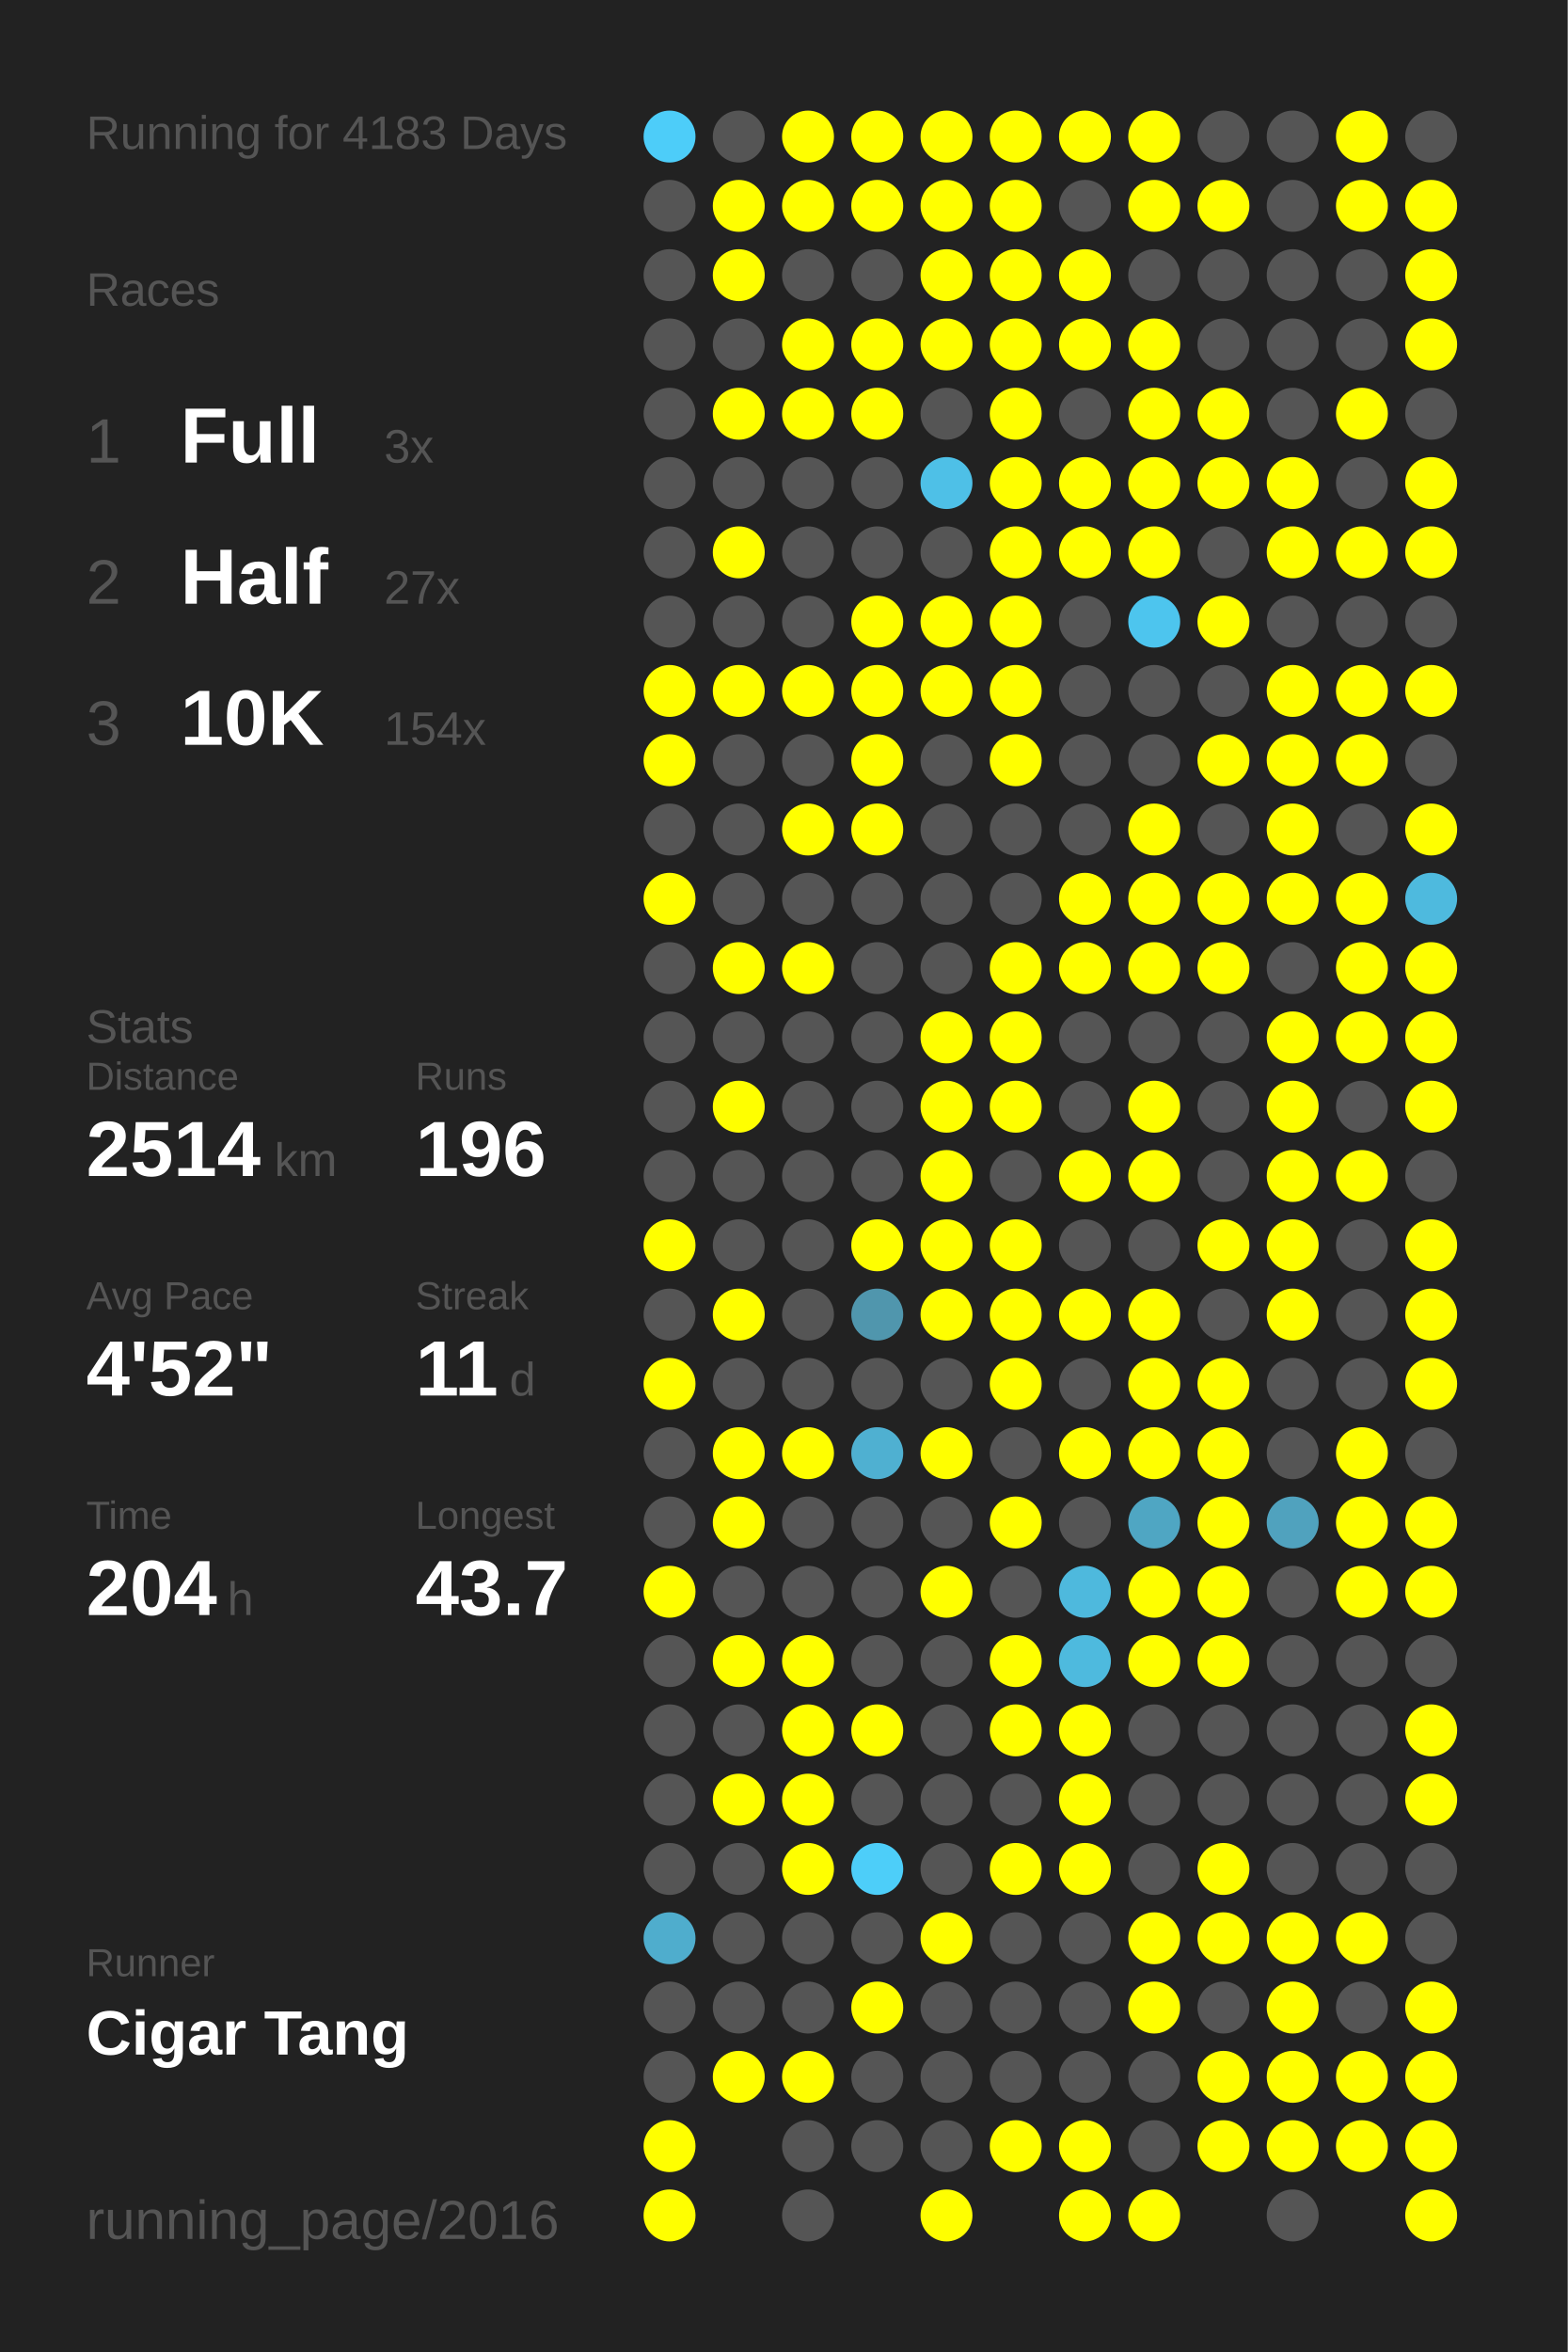
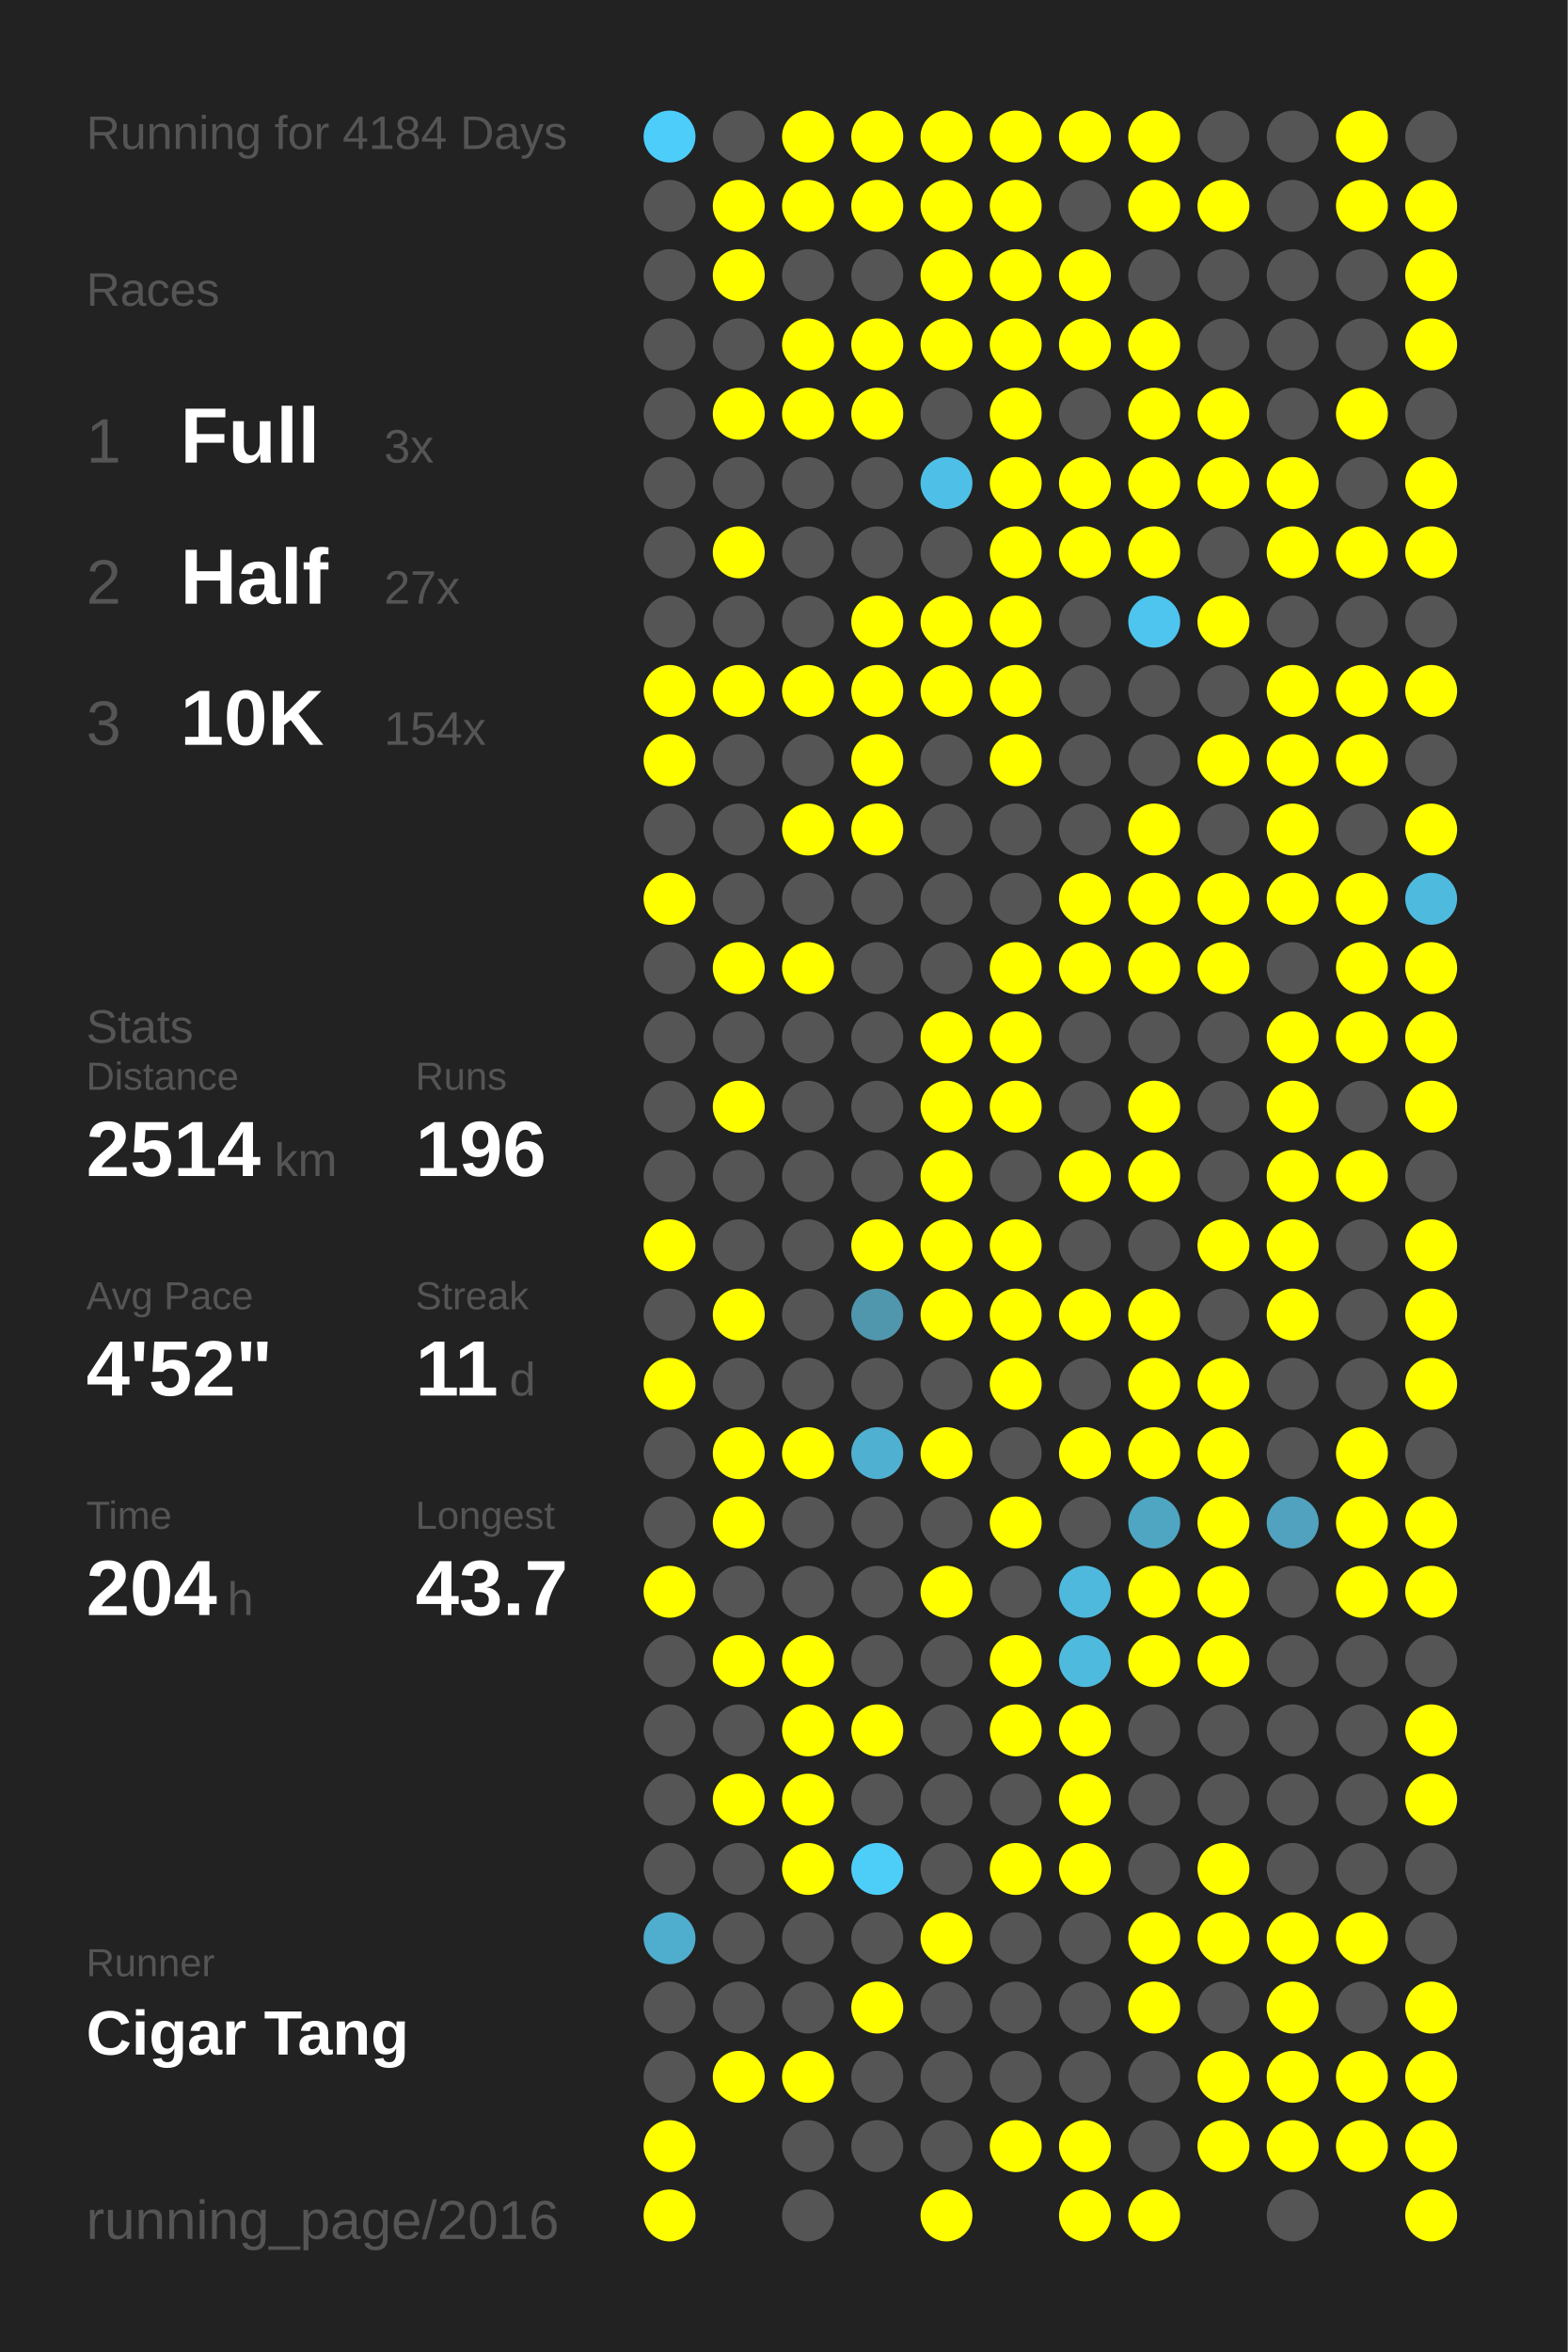
<svg xmlns="http://www.w3.org/2000/svg" baseProfile="full" height="300mm" version="1.1" viewBox="0,0,200,300" width="200mm">
  <defs />
  <rect fill="#222222" height="300" width="200" x="0" y="0" />
-   <text fill="#555555" style="font-size:6px; font-family:Arial;" x="11" y="19">Running for 4183 Days</text>
+   <text fill="#555555" style="font-size:6px; font-family:Arial;" x="11" y="19">Running for 4184 Days</text>
  <text fill="#555555" style="font-size:6px; font-family:Arial;" x="11" y="39">Races</text>
  <text fill="#555555" style="font-size:8px; font-family:Arial;" x="11" y="59">1</text>
  <text fill="#FFFFFF" style="font-size:10px; font-family:Arial; font-weight:bold;" x="23" y="59">Full</text>
  <text fill="#555555" style="font-size:6px; font-family:Arial;" x="49" y="59">3x</text>
  <text fill="#555555" style="font-size:8px; font-family:Arial;" x="11" y="77">2</text>
  <text fill="#FFFFFF" style="font-size:10px; font-family:Arial; font-weight:bold;" x="23" y="77">Half</text>
  <text fill="#555555" style="font-size:6px; font-family:Arial;" x="49" y="77">27x</text>
  <text fill="#555555" style="font-size:8px; font-family:Arial;" x="11" y="95">3</text>
  <text fill="#FFFFFF" style="font-size:10px; font-family:Arial; font-weight:bold;" x="23" y="95">10K</text>
  <text fill="#555555" style="font-size:6px; font-family:Arial;" x="49" y="95">154x</text>
  <text fill="#555555" style="font-size:6px; font-family:Arial;" x="11" y="133">Stats</text>
  <text fill="#555555" style="font-size:5px; font-family:Arial;" x="11" y="139">Distance</text>
  <text fill="#FFFFFF" style="font-size:10px; font-family:Arial; font-weight:bold;" x="11" y="150">2514</text>
  <text fill="#555555" style="font-size:6px; font-family:Arial;" x="35" y="150">km</text>
  <text fill="#555555" style="font-size:5px; font-family:Arial;" x="53" y="139">Runs</text>
  <text fill="#FFFFFF" style="font-size:10px; font-family:Arial; font-weight:bold;" x="53" y="150">196</text>
  <text fill="#555555" style="font-size:5px; font-family:Arial;" x="11" y="167">Avg Pace</text>
  <text fill="#FFFFFF" style="font-size:10px; font-family:Arial; font-weight:bold;" x="11" y="178">4'52"</text>
  <text fill="#555555" style="font-size:5px; font-family:Arial;" x="53" y="167">Streak</text>
  <text fill="#FFFFFF" style="font-size:10px; font-family:Arial; font-weight:bold;" x="53" y="178">11</text>
  <text fill="#555555" style="font-size:6px; font-family:Arial;" x="65" y="178">d</text>
  <text fill="#555555" style="font-size:5px; font-family:Arial;" x="11" y="195">Time</text>
  <text fill="#FFFFFF" style="font-size:10px; font-family:Arial; font-weight:bold;" x="11" y="206">204</text>
  <text fill="#555555" style="font-size:6px; font-family:Arial;" x="29" y="206">h</text>
  <text fill="#555555" style="font-size:5px; font-family:Arial;" x="53" y="195">Longest</text>
  <text fill="#FFFFFF" style="font-size:10px; font-family:Arial; font-weight:bold;" x="53" y="206">43.7</text>
  <text fill="#555555" style="font-size:5px; font-family:Arial;" x="11" y="252.065">Runner</text>
  <text fill="#FFFFFF" style="font-size:8px; font-family:Arial; font-weight:bold;" x="11" y="262.065">Cigar Tang</text>
  <text fill="#555555" style="font-size:7px; font-family:Arial;" x="11" y="285.581">running_page/2016</text>
  <circle cx="85.417" cy="17.419" fill="#4dcdf9" r="3.312" />
  <circle cx="85.417" cy="26.258" fill="#555555" r="3.312" />
  <circle cx="85.417" cy="35.097" fill="#555555" r="3.312" />
  <circle cx="85.417" cy="43.935" fill="#555555" r="3.312" />
  <circle cx="85.417" cy="52.774" fill="#555555" r="3.312" />
  <circle cx="85.417" cy="61.613" fill="#555555" r="3.312" />
  <circle cx="85.417" cy="70.452" fill="#555555" r="3.312" />
  <circle cx="85.417" cy="79.29" fill="#555555" r="3.312" />
  <circle cx="85.417" cy="88.129" fill="#FFFF00" r="3.312" />
  <circle cx="85.417" cy="96.968" fill="#FFFF00" r="3.312" />
  <circle cx="85.417" cy="105.806" fill="#555555" r="3.312" />
  <circle cx="85.417" cy="114.645" fill="#FFFF00" r="3.312" />
  <circle cx="85.417" cy="123.484" fill="#555555" r="3.312" />
  <circle cx="85.417" cy="132.323" fill="#555555" r="3.312" />
  <circle cx="85.417" cy="141.161" fill="#555555" r="3.312" />
  <circle cx="85.417" cy="150" fill="#555555" r="3.312" />
  <circle cx="85.417" cy="158.839" fill="#FFFF00" r="3.312" />
  <circle cx="85.417" cy="167.677" fill="#555555" r="3.312" />
  <circle cx="85.417" cy="176.516" fill="#FFFF00" r="3.312" />
  <circle cx="85.417" cy="185.355" fill="#555555" r="3.312" />
  <circle cx="85.417" cy="194.194" fill="#555555" r="3.312" />
  <circle cx="85.417" cy="203.032" fill="#FFFF00" r="3.312" />
  <circle cx="85.417" cy="211.871" fill="#555555" r="3.312" />
  <circle cx="85.417" cy="220.71" fill="#555555" r="3.312" />
  <circle cx="85.417" cy="229.548" fill="#555555" r="3.312" />
  <circle cx="85.417" cy="238.387" fill="#555555" r="3.312" />
  <circle cx="85.417" cy="247.226" fill="#4fadcd" r="3.312" />
  <circle cx="85.417" cy="256.065" fill="#555555" r="3.312" />
  <circle cx="85.417" cy="264.903" fill="#555555" r="3.312" />
  <circle cx="85.417" cy="273.742" fill="#FFFF00" r="3.312" />
  <circle cx="85.417" cy="282.581" fill="#FFFF00" r="3.312" />
  <circle cx="94.25" cy="17.419" fill="#555555" r="3.312" />
  <circle cx="94.25" cy="26.258" fill="#FFFF00" r="3.312" />
  <circle cx="94.25" cy="35.097" fill="#FFFF00" r="3.312" />
  <circle cx="94.25" cy="43.935" fill="#555555" r="3.312" />
  <circle cx="94.25" cy="52.774" fill="#FFFF00" r="3.312" />
  <circle cx="94.25" cy="61.613" fill="#555555" r="3.312" />
  <circle cx="94.25" cy="70.452" fill="#FFFF00" r="3.312" />
  <circle cx="94.25" cy="79.29" fill="#555555" r="3.312" />
  <circle cx="94.25" cy="88.129" fill="#FFFF00" r="3.312" />
  <circle cx="94.25" cy="96.968" fill="#555555" r="3.312" />
  <circle cx="94.25" cy="105.806" fill="#555555" r="3.312" />
  <circle cx="94.25" cy="114.645" fill="#555555" r="3.312" />
  <circle cx="94.25" cy="123.484" fill="#FFFF00" r="3.312" />
  <circle cx="94.25" cy="132.323" fill="#555555" r="3.312" />
  <circle cx="94.25" cy="141.161" fill="#FFFF00" r="3.312" />
  <circle cx="94.25" cy="150" fill="#555555" r="3.312" />
  <circle cx="94.25" cy="158.839" fill="#555555" r="3.312" />
  <circle cx="94.25" cy="167.677" fill="#FFFF00" r="3.312" />
  <circle cx="94.25" cy="176.516" fill="#555555" r="3.312" />
  <circle cx="94.25" cy="185.355" fill="#FFFF00" r="3.312" />
  <circle cx="94.25" cy="194.194" fill="#FFFF00" r="3.312" />
  <circle cx="94.25" cy="203.032" fill="#555555" r="3.312" />
  <circle cx="94.25" cy="211.871" fill="#FFFF00" r="3.312" />
  <circle cx="94.25" cy="220.71" fill="#555555" r="3.312" />
  <circle cx="94.25" cy="229.548" fill="#FFFF00" r="3.312" />
  <circle cx="94.25" cy="238.387" fill="#555555" r="3.312" />
  <circle cx="94.25" cy="247.226" fill="#555555" r="3.312" />
  <circle cx="94.25" cy="256.065" fill="#555555" r="3.312" />
  <circle cx="94.25" cy="264.903" fill="#FFFF00" r="3.312" />
  <circle cx="103.083" cy="17.419" fill="#FFFF00" r="3.312" />
  <circle cx="103.083" cy="26.258" fill="#FFFF00" r="3.312" />
  <circle cx="103.083" cy="35.097" fill="#555555" r="3.312" />
  <circle cx="103.083" cy="43.935" fill="#FFFF00" r="3.312" />
  <circle cx="103.083" cy="52.774" fill="#FFFF00" r="3.312" />
  <circle cx="103.083" cy="61.613" fill="#555555" r="3.312" />
  <circle cx="103.083" cy="70.452" fill="#555555" r="3.312" />
  <circle cx="103.083" cy="79.29" fill="#555555" r="3.312" />
  <circle cx="103.083" cy="88.129" fill="#FFFF00" r="3.312" />
  <circle cx="103.083" cy="96.968" fill="#555555" r="3.312" />
  <circle cx="103.083" cy="105.806" fill="#FFFF00" r="3.312" />
  <circle cx="103.083" cy="114.645" fill="#555555" r="3.312" />
  <circle cx="103.083" cy="123.484" fill="#FFFF00" r="3.312" />
  <circle cx="103.083" cy="132.323" fill="#555555" r="3.312" />
  <circle cx="103.083" cy="141.161" fill="#555555" r="3.312" />
  <circle cx="103.083" cy="150" fill="#555555" r="3.312" />
  <circle cx="103.083" cy="158.839" fill="#555555" r="3.312" />
  <circle cx="103.083" cy="167.677" fill="#555555" r="3.312" />
  <circle cx="103.083" cy="176.516" fill="#555555" r="3.312" />
  <circle cx="103.083" cy="185.355" fill="#FFFF00" r="3.312" />
  <circle cx="103.083" cy="194.194" fill="#555555" r="3.312" />
  <circle cx="103.083" cy="203.032" fill="#555555" r="3.312" />
  <circle cx="103.083" cy="211.871" fill="#FFFF00" r="3.312" />
  <circle cx="103.083" cy="220.71" fill="#FFFF00" r="3.312" />
  <circle cx="103.083" cy="229.548" fill="#FFFF00" r="3.312" />
  <circle cx="103.083" cy="238.387" fill="#FFFF00" r="3.312" />
  <circle cx="103.083" cy="247.226" fill="#555555" r="3.312" />
  <circle cx="103.083" cy="256.065" fill="#555555" r="3.312" />
  <circle cx="103.083" cy="264.903" fill="#FFFF00" r="3.312" />
  <circle cx="103.083" cy="273.742" fill="#555555" r="3.312" />
  <circle cx="103.083" cy="282.581" fill="#555555" r="3.312" />
  <circle cx="111.917" cy="17.419" fill="#FFFF00" r="3.312" />
  <circle cx="111.917" cy="26.258" fill="#FFFF00" r="3.312" />
  <circle cx="111.917" cy="35.097" fill="#555555" r="3.312" />
  <circle cx="111.917" cy="43.935" fill="#FFFF00" r="3.312" />
  <circle cx="111.917" cy="52.774" fill="#FFFF00" r="3.312" />
  <circle cx="111.917" cy="61.613" fill="#555555" r="3.312" />
  <circle cx="111.917" cy="70.452" fill="#555555" r="3.312" />
  <circle cx="111.917" cy="79.29" fill="#FFFF00" r="3.312" />
  <circle cx="111.917" cy="88.129" fill="#FFFF00" r="3.312" />
  <circle cx="111.917" cy="96.968" fill="#FFFF00" r="3.312" />
  <circle cx="111.917" cy="105.806" fill="#FFFF00" r="3.312" />
  <circle cx="111.917" cy="114.645" fill="#555555" r="3.312" />
  <circle cx="111.917" cy="123.484" fill="#555555" r="3.312" />
  <circle cx="111.917" cy="132.323" fill="#555555" r="3.312" />
  <circle cx="111.917" cy="141.161" fill="#555555" r="3.312" />
  <circle cx="111.917" cy="150" fill="#555555" r="3.312" />
  <circle cx="111.917" cy="158.839" fill="#FFFF00" r="3.312" />
  <circle cx="111.917" cy="167.677" fill="#5096ad" r="3.312" />
  <circle cx="111.917" cy="176.516" fill="#555555" r="3.312" />
  <circle cx="111.917" cy="185.355" fill="#4fb0d1" r="3.312" />
  <circle cx="111.917" cy="194.194" fill="#555555" r="3.312" />
  <circle cx="111.917" cy="203.032" fill="#555555" r="3.312" />
  <circle cx="111.917" cy="211.871" fill="#555555" r="3.312" />
  <circle cx="111.917" cy="220.71" fill="#FFFF00" r="3.312" />
  <circle cx="111.917" cy="229.548" fill="#555555" r="3.312" />
  <circle cx="111.917" cy="238.387" fill="#4dcef9" r="3.312" />
  <circle cx="111.917" cy="247.226" fill="#555555" r="3.312" />
  <circle cx="111.917" cy="256.065" fill="#FFFF00" r="3.312" />
  <circle cx="111.917" cy="264.903" fill="#555555" r="3.312" />
  <circle cx="111.917" cy="273.742" fill="#555555" r="3.312" />
  <circle cx="120.75" cy="17.419" fill="#FFFF00" r="3.312" />
  <circle cx="120.75" cy="26.258" fill="#FFFF00" r="3.312" />
  <circle cx="120.75" cy="35.097" fill="#FFFF00" r="3.312" />
  <circle cx="120.75" cy="43.935" fill="#FFFF00" r="3.312" />
  <circle cx="120.75" cy="52.774" fill="#555555" r="3.312" />
  <circle cx="120.75" cy="61.613" fill="#4ec0e7" r="3.312" />
  <circle cx="120.75" cy="70.452" fill="#555555" r="3.312" />
  <circle cx="120.75" cy="79.29" fill="#FFFF00" r="3.312" />
  <circle cx="120.75" cy="88.129" fill="#FFFF00" r="3.312" />
  <circle cx="120.75" cy="96.968" fill="#555555" r="3.312" />
  <circle cx="120.75" cy="105.806" fill="#555555" r="3.312" />
  <circle cx="120.75" cy="114.645" fill="#555555" r="3.312" />
  <circle cx="120.75" cy="123.484" fill="#555555" r="3.312" />
  <circle cx="120.75" cy="132.323" fill="#FFFF00" r="3.312" />
  <circle cx="120.75" cy="141.161" fill="#FFFF00" r="3.312" />
  <circle cx="120.75" cy="150" fill="#FFFF00" r="3.312" />
  <circle cx="120.75" cy="158.839" fill="#FFFF00" r="3.312" />
  <circle cx="120.75" cy="167.677" fill="#FFFF00" r="3.312" />
  <circle cx="120.75" cy="176.516" fill="#555555" r="3.312" />
  <circle cx="120.75" cy="185.355" fill="#FFFF00" r="3.312" />
  <circle cx="120.75" cy="194.194" fill="#555555" r="3.312" />
  <circle cx="120.75" cy="203.032" fill="#FFFF00" r="3.312" />
  <circle cx="120.75" cy="211.871" fill="#555555" r="3.312" />
  <circle cx="120.75" cy="220.71" fill="#555555" r="3.312" />
  <circle cx="120.75" cy="229.548" fill="#555555" r="3.312" />
  <circle cx="120.75" cy="238.387" fill="#555555" r="3.312" />
  <circle cx="120.75" cy="247.226" fill="#FFFF00" r="3.312" />
  <circle cx="120.75" cy="256.065" fill="#555555" r="3.312" />
  <circle cx="120.75" cy="264.903" fill="#555555" r="3.312" />
  <circle cx="120.75" cy="273.742" fill="#555555" r="3.312" />
  <circle cx="120.75" cy="282.581" fill="#FFFF00" r="3.312" />
  <circle cx="129.583" cy="17.419" fill="#FFFF00" r="3.312" />
  <circle cx="129.583" cy="26.258" fill="#FFFF00" r="3.312" />
  <circle cx="129.583" cy="35.097" fill="#FFFF00" r="3.312" />
  <circle cx="129.583" cy="43.935" fill="#FFFF00" r="3.312" />
  <circle cx="129.583" cy="52.774" fill="#FFFF00" r="3.312" />
  <circle cx="129.583" cy="61.613" fill="#FFFF00" r="3.312" />
  <circle cx="129.583" cy="70.452" fill="#FFFF00" r="3.312" />
  <circle cx="129.583" cy="79.29" fill="#FFFF00" r="3.312" />
  <circle cx="129.583" cy="88.129" fill="#FFFF00" r="3.312" />
  <circle cx="129.583" cy="96.968" fill="#FFFF00" r="3.312" />
  <circle cx="129.583" cy="105.806" fill="#555555" r="3.312" />
  <circle cx="129.583" cy="114.645" fill="#555555" r="3.312" />
  <circle cx="129.583" cy="123.484" fill="#FFFF00" r="3.312" />
  <circle cx="129.583" cy="132.323" fill="#FFFF00" r="3.312" />
  <circle cx="129.583" cy="141.161" fill="#FFFF00" r="3.312" />
  <circle cx="129.583" cy="150" fill="#555555" r="3.312" />
  <circle cx="129.583" cy="158.839" fill="#FFFF00" r="3.312" />
  <circle cx="129.583" cy="167.677" fill="#FFFF00" r="3.312" />
  <circle cx="129.583" cy="176.516" fill="#FFFF00" r="3.312" />
  <circle cx="129.583" cy="185.355" fill="#555555" r="3.312" />
  <circle cx="129.583" cy="194.194" fill="#FFFF00" r="3.312" />
  <circle cx="129.583" cy="203.032" fill="#555555" r="3.312" />
  <circle cx="129.583" cy="211.871" fill="#FFFF00" r="3.312" />
  <circle cx="129.583" cy="220.71" fill="#FFFF00" r="3.312" />
  <circle cx="129.583" cy="229.548" fill="#555555" r="3.312" />
  <circle cx="129.583" cy="238.387" fill="#FFFF00" r="3.312" />
  <circle cx="129.583" cy="247.226" fill="#555555" r="3.312" />
  <circle cx="129.583" cy="256.065" fill="#555555" r="3.312" />
  <circle cx="129.583" cy="264.903" fill="#555555" r="3.312" />
  <circle cx="129.583" cy="273.742" fill="#FFFF00" r="3.312" />
  <circle cx="138.417" cy="17.419" fill="#FFFF00" r="3.312" />
  <circle cx="138.417" cy="26.258" fill="#555555" r="3.312" />
  <circle cx="138.417" cy="35.097" fill="#FFFF00" r="3.312" />
  <circle cx="138.417" cy="43.935" fill="#FFFF00" r="3.312" />
  <circle cx="138.417" cy="52.774" fill="#555555" r="3.312" />
  <circle cx="138.417" cy="61.613" fill="#FFFF00" r="3.312" />
  <circle cx="138.417" cy="70.452" fill="#FFFF00" r="3.312" />
  <circle cx="138.417" cy="79.29" fill="#555555" r="3.312" />
  <circle cx="138.417" cy="88.129" fill="#555555" r="3.312" />
  <circle cx="138.417" cy="96.968" fill="#555555" r="3.312" />
  <circle cx="138.417" cy="105.806" fill="#555555" r="3.312" />
  <circle cx="138.417" cy="114.645" fill="#FFFF00" r="3.312" />
  <circle cx="138.417" cy="123.484" fill="#FFFF00" r="3.312" />
  <circle cx="138.417" cy="132.323" fill="#555555" r="3.312" />
  <circle cx="138.417" cy="141.161" fill="#555555" r="3.312" />
  <circle cx="138.417" cy="150" fill="#FFFF00" r="3.312" />
  <circle cx="138.417" cy="158.839" fill="#555555" r="3.312" />
  <circle cx="138.417" cy="167.677" fill="#FFFF00" r="3.312" />
  <circle cx="138.417" cy="176.516" fill="#555555" r="3.312" />
  <circle cx="138.417" cy="185.355" fill="#FFFF00" r="3.312" />
  <circle cx="138.417" cy="194.194" fill="#555555" r="3.312" />
  <circle cx="138.417" cy="203.032" fill="#4eb9dd" r="3.312" />
  <circle cx="138.417" cy="211.871" fill="#4ebade" r="3.312" />
  <circle cx="138.417" cy="220.71" fill="#FFFF00" r="3.312" />
  <circle cx="138.417" cy="229.548" fill="#FFFF00" r="3.312" />
  <circle cx="138.417" cy="238.387" fill="#FFFF00" r="3.312" />
  <circle cx="138.417" cy="247.226" fill="#555555" r="3.312" />
  <circle cx="138.417" cy="256.065" fill="#555555" r="3.312" />
  <circle cx="138.417" cy="264.903" fill="#555555" r="3.312" />
  <circle cx="138.417" cy="273.742" fill="#FFFF00" r="3.312" />
  <circle cx="138.417" cy="282.581" fill="#FFFF00" r="3.312" />
  <circle cx="147.25" cy="17.419" fill="#FFFF00" r="3.312" />
  <circle cx="147.25" cy="26.258" fill="#FFFF00" r="3.312" />
  <circle cx="147.25" cy="35.097" fill="#555555" r="3.312" />
  <circle cx="147.25" cy="43.935" fill="#FFFF00" r="3.312" />
  <circle cx="147.25" cy="52.774" fill="#FFFF00" r="3.312" />
  <circle cx="147.25" cy="61.613" fill="#FFFF00" r="3.312" />
  <circle cx="147.25" cy="70.452" fill="#FFFF00" r="3.312" />
  <circle cx="147.25" cy="79.29" fill="#4dc5ee" r="3.312" />
  <circle cx="147.25" cy="88.129" fill="#555555" r="3.312" />
  <circle cx="147.25" cy="96.968" fill="#555555" r="3.312" />
  <circle cx="147.25" cy="105.806" fill="#FFFF00" r="3.312" />
  <circle cx="147.25" cy="114.645" fill="#FFFF00" r="3.312" />
  <circle cx="147.25" cy="123.484" fill="#FFFF00" r="3.312" />
  <circle cx="147.25" cy="132.323" fill="#555555" r="3.312" />
  <circle cx="147.25" cy="141.161" fill="#FFFF00" r="3.312" />
  <circle cx="147.25" cy="150" fill="#FFFF00" r="3.312" />
  <circle cx="147.25" cy="158.839" fill="#555555" r="3.312" />
  <circle cx="147.25" cy="167.677" fill="#FFFF00" r="3.312" />
  <circle cx="147.25" cy="176.516" fill="#FFFF00" r="3.312" />
  <circle cx="147.25" cy="185.355" fill="#FFFF00" r="3.312" />
  <circle cx="147.25" cy="194.194" fill="#4fa6c3" r="3.312" />
  <circle cx="147.25" cy="203.032" fill="#FFFF00" r="3.312" />
  <circle cx="147.25" cy="211.871" fill="#FFFF00" r="3.312" />
  <circle cx="147.25" cy="220.71" fill="#555555" r="3.312" />
  <circle cx="147.25" cy="229.548" fill="#555555" r="3.312" />
  <circle cx="147.25" cy="238.387" fill="#555555" r="3.312" />
  <circle cx="147.25" cy="247.226" fill="#FFFF00" r="3.312" />
  <circle cx="147.25" cy="256.065" fill="#FFFF00" r="3.312" />
  <circle cx="147.25" cy="264.903" fill="#555555" r="3.312" />
  <circle cx="147.25" cy="273.742" fill="#555555" r="3.312" />
  <circle cx="147.25" cy="282.581" fill="#FFFF00" r="3.312" />
  <circle cx="156.083" cy="17.419" fill="#555555" r="3.312" />
  <circle cx="156.083" cy="26.258" fill="#FFFF00" r="3.312" />
  <circle cx="156.083" cy="35.097" fill="#555555" r="3.312" />
  <circle cx="156.083" cy="43.935" fill="#555555" r="3.312" />
  <circle cx="156.083" cy="52.774" fill="#FFFF00" r="3.312" />
  <circle cx="156.083" cy="61.613" fill="#FFFF00" r="3.312" />
  <circle cx="156.083" cy="70.452" fill="#555555" r="3.312" />
  <circle cx="156.083" cy="79.29" fill="#FFFF00" r="3.312" />
  <circle cx="156.083" cy="88.129" fill="#555555" r="3.312" />
  <circle cx="156.083" cy="96.968" fill="#FFFF00" r="3.312" />
  <circle cx="156.083" cy="105.806" fill="#555555" r="3.312" />
  <circle cx="156.083" cy="114.645" fill="#FFFF00" r="3.312" />
  <circle cx="156.083" cy="123.484" fill="#FFFF00" r="3.312" />
  <circle cx="156.083" cy="132.323" fill="#555555" r="3.312" />
  <circle cx="156.083" cy="141.161" fill="#555555" r="3.312" />
  <circle cx="156.083" cy="150" fill="#555555" r="3.312" />
  <circle cx="156.083" cy="158.839" fill="#FFFF00" r="3.312" />
  <circle cx="156.083" cy="167.677" fill="#555555" r="3.312" />
  <circle cx="156.083" cy="176.516" fill="#FFFF00" r="3.312" />
  <circle cx="156.083" cy="185.355" fill="#FFFF00" r="3.312" />
  <circle cx="156.083" cy="194.194" fill="#FFFF00" r="3.312" />
  <circle cx="156.083" cy="203.032" fill="#FFFF00" r="3.312" />
  <circle cx="156.083" cy="211.871" fill="#FFFF00" r="3.312" />
  <circle cx="156.083" cy="220.71" fill="#555555" r="3.312" />
  <circle cx="156.083" cy="229.548" fill="#555555" r="3.312" />
  <circle cx="156.083" cy="238.387" fill="#FFFF00" r="3.312" />
  <circle cx="156.083" cy="247.226" fill="#FFFF00" r="3.312" />
  <circle cx="156.083" cy="256.065" fill="#555555" r="3.312" />
  <circle cx="156.083" cy="264.903" fill="#FFFF00" r="3.312" />
  <circle cx="156.083" cy="273.742" fill="#FFFF00" r="3.312" />
  <circle cx="164.917" cy="17.419" fill="#555555" r="3.312" />
  <circle cx="164.917" cy="26.258" fill="#555555" r="3.312" />
  <circle cx="164.917" cy="35.097" fill="#555555" r="3.312" />
  <circle cx="164.917" cy="43.935" fill="#555555" r="3.312" />
  <circle cx="164.917" cy="52.774" fill="#555555" r="3.312" />
  <circle cx="164.917" cy="61.613" fill="#FFFF00" r="3.312" />
  <circle cx="164.917" cy="70.452" fill="#FFFF00" r="3.312" />
  <circle cx="164.917" cy="79.29" fill="#555555" r="3.312" />
  <circle cx="164.917" cy="88.129" fill="#FFFF00" r="3.312" />
  <circle cx="164.917" cy="96.968" fill="#FFFF00" r="3.312" />
  <circle cx="164.917" cy="105.806" fill="#FFFF00" r="3.312" />
  <circle cx="164.917" cy="114.645" fill="#FFFF00" r="3.312" />
  <circle cx="164.917" cy="123.484" fill="#555555" r="3.312" />
  <circle cx="164.917" cy="132.323" fill="#FFFF00" r="3.312" />
  <circle cx="164.917" cy="141.161" fill="#FFFF00" r="3.312" />
  <circle cx="164.917" cy="150" fill="#FFFF00" r="3.312" />
  <circle cx="164.917" cy="158.839" fill="#FFFF00" r="3.312" />
  <circle cx="164.917" cy="167.677" fill="#FFFF00" r="3.312" />
  <circle cx="164.917" cy="176.516" fill="#555555" r="3.312" />
  <circle cx="164.917" cy="185.355" fill="#555555" r="3.312" />
  <circle cx="164.917" cy="194.194" fill="#50a2be" r="3.312" />
  <circle cx="164.917" cy="203.032" fill="#555555" r="3.312" />
  <circle cx="164.917" cy="211.871" fill="#555555" r="3.312" />
  <circle cx="164.917" cy="220.71" fill="#555555" r="3.312" />
  <circle cx="164.917" cy="229.548" fill="#555555" r="3.312" />
  <circle cx="164.917" cy="238.387" fill="#555555" r="3.312" />
  <circle cx="164.917" cy="247.226" fill="#FFFF00" r="3.312" />
  <circle cx="164.917" cy="256.065" fill="#FFFF00" r="3.312" />
  <circle cx="164.917" cy="264.903" fill="#FFFF00" r="3.312" />
  <circle cx="164.917" cy="273.742" fill="#FFFF00" r="3.312" />
  <circle cx="164.917" cy="282.581" fill="#555555" r="3.312" />
  <circle cx="173.75" cy="17.419" fill="#FFFF00" r="3.312" />
  <circle cx="173.75" cy="26.258" fill="#FFFF00" r="3.312" />
  <circle cx="173.75" cy="35.097" fill="#555555" r="3.312" />
  <circle cx="173.75" cy="43.935" fill="#555555" r="3.312" />
  <circle cx="173.75" cy="52.774" fill="#FFFF00" r="3.312" />
  <circle cx="173.75" cy="61.613" fill="#555555" r="3.312" />
  <circle cx="173.75" cy="70.452" fill="#FFFF00" r="3.312" />
  <circle cx="173.75" cy="79.29" fill="#555555" r="3.312" />
  <circle cx="173.75" cy="88.129" fill="#FFFF00" r="3.312" />
  <circle cx="173.75" cy="96.968" fill="#FFFF00" r="3.312" />
  <circle cx="173.75" cy="105.806" fill="#555555" r="3.312" />
  <circle cx="173.75" cy="114.645" fill="#FFFF00" r="3.312" />
  <circle cx="173.75" cy="123.484" fill="#FFFF00" r="3.312" />
  <circle cx="173.75" cy="132.323" fill="#FFFF00" r="3.312" />
  <circle cx="173.75" cy="141.161" fill="#555555" r="3.312" />
  <circle cx="173.75" cy="150" fill="#FFFF00" r="3.312" />
  <circle cx="173.75" cy="158.839" fill="#555555" r="3.312" />
  <circle cx="173.75" cy="167.677" fill="#555555" r="3.312" />
  <circle cx="173.75" cy="176.516" fill="#555555" r="3.312" />
  <circle cx="173.75" cy="185.355" fill="#FFFF00" r="3.312" />
  <circle cx="173.75" cy="194.194" fill="#FFFF00" r="3.312" />
  <circle cx="173.75" cy="203.032" fill="#FFFF00" r="3.312" />
  <circle cx="173.75" cy="211.871" fill="#555555" r="3.312" />
  <circle cx="173.75" cy="220.71" fill="#555555" r="3.312" />
  <circle cx="173.75" cy="229.548" fill="#555555" r="3.312" />
  <circle cx="173.75" cy="238.387" fill="#555555" r="3.312" />
  <circle cx="173.75" cy="247.226" fill="#FFFF00" r="3.312" />
  <circle cx="173.75" cy="256.065" fill="#555555" r="3.312" />
  <circle cx="173.75" cy="264.903" fill="#FFFF00" r="3.312" />
  <circle cx="173.75" cy="273.742" fill="#FFFF00" r="3.312" />
  <circle cx="182.583" cy="17.419" fill="#555555" r="3.312" />
  <circle cx="182.583" cy="26.258" fill="#FFFF00" r="3.312" />
  <circle cx="182.583" cy="35.097" fill="#FFFF00" r="3.312" />
  <circle cx="182.583" cy="43.935" fill="#FFFF00" r="3.312" />
  <circle cx="182.583" cy="52.774" fill="#555555" r="3.312" />
  <circle cx="182.583" cy="61.613" fill="#FFFF00" r="3.312" />
  <circle cx="182.583" cy="70.452" fill="#FFFF00" r="3.312" />
  <circle cx="182.583" cy="79.29" fill="#555555" r="3.312" />
  <circle cx="182.583" cy="88.129" fill="#FFFF00" r="3.312" />
  <circle cx="182.583" cy="96.968" fill="#555555" r="3.312" />
  <circle cx="182.583" cy="105.806" fill="#FFFF00" r="3.312" />
  <circle cx="182.583" cy="114.645" fill="#4ebade" r="3.312" />
  <circle cx="182.583" cy="123.484" fill="#FFFF00" r="3.312" />
  <circle cx="182.583" cy="132.323" fill="#FFFF00" r="3.312" />
  <circle cx="182.583" cy="141.161" fill="#FFFF00" r="3.312" />
  <circle cx="182.583" cy="150" fill="#555555" r="3.312" />
  <circle cx="182.583" cy="158.839" fill="#FFFF00" r="3.312" />
  <circle cx="182.583" cy="167.677" fill="#FFFF00" r="3.312" />
  <circle cx="182.583" cy="176.516" fill="#FFFF00" r="3.312" />
  <circle cx="182.583" cy="185.355" fill="#555555" r="3.312" />
  <circle cx="182.583" cy="194.194" fill="#FFFF00" r="3.312" />
  <circle cx="182.583" cy="203.032" fill="#FFFF00" r="3.312" />
  <circle cx="182.583" cy="211.871" fill="#555555" r="3.312" />
  <circle cx="182.583" cy="220.71" fill="#FFFF00" r="3.312" />
  <circle cx="182.583" cy="229.548" fill="#FFFF00" r="3.312" />
  <circle cx="182.583" cy="238.387" fill="#555555" r="3.312" />
  <circle cx="182.583" cy="247.226" fill="#555555" r="3.312" />
  <circle cx="182.583" cy="256.065" fill="#FFFF00" r="3.312" />
  <circle cx="182.583" cy="264.903" fill="#FFFF00" r="3.312" />
  <circle cx="182.583" cy="273.742" fill="#FFFF00" r="3.312" />
  <circle cx="182.583" cy="282.581" fill="#FFFF00" r="3.312" />
</svg>
